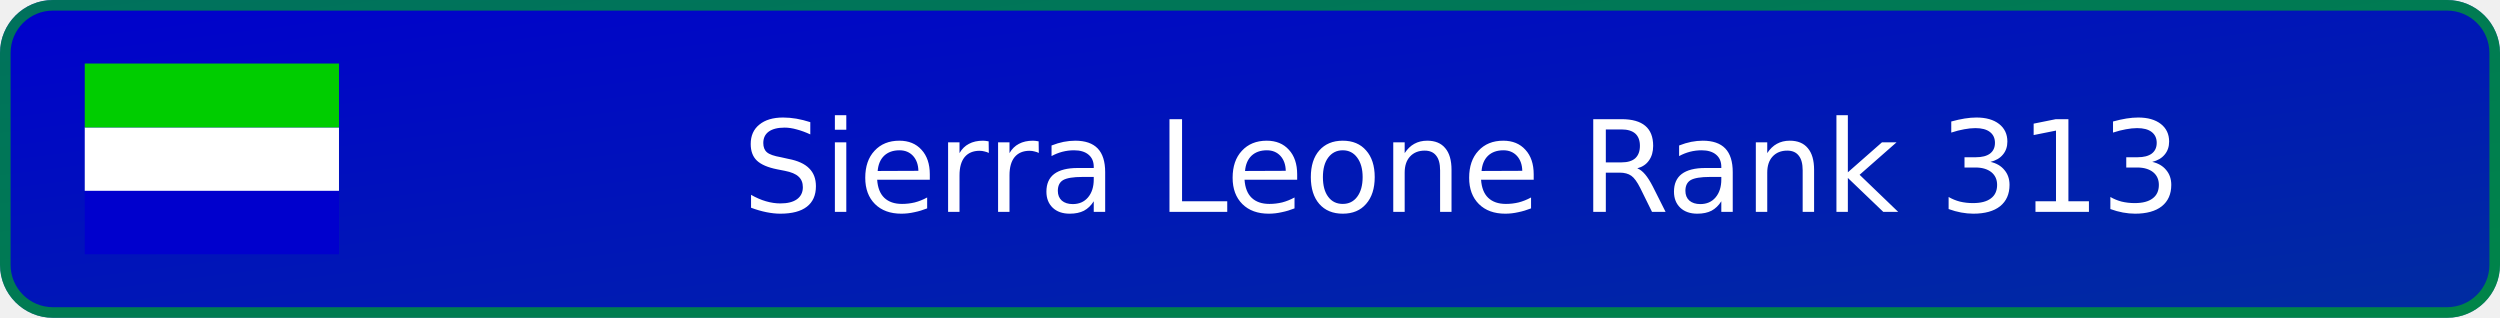
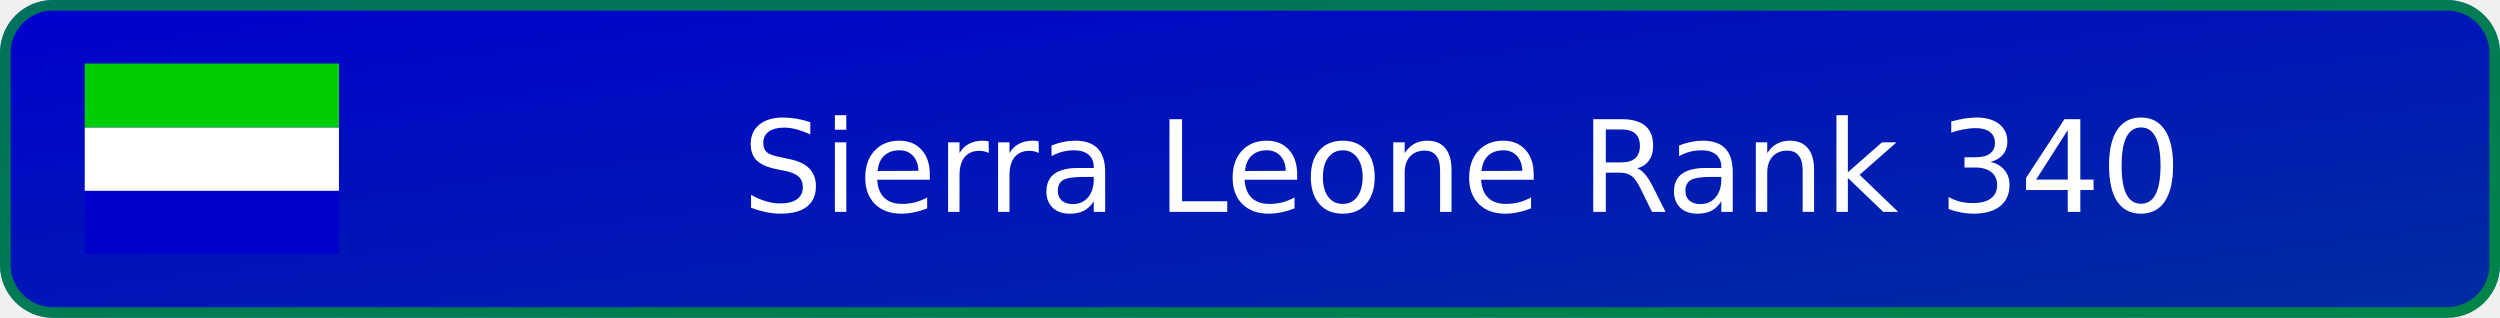
- <svg xmlns="http://www.w3.org/2000/svg" width="236" height="30" viewBox="0 0 236 30" role="img" aria-label="Sierra Leone Rank 313">
+ <svg xmlns="http://www.w3.org/2000/svg" width="236" height="30" viewBox="0 0 236 30" role="img" aria-label="Sierra Leone Rank 340">
  <defs>
    <linearGradient id="badge-background" x1="0" y1="0" x2="100%" y2="100%">
      <stop offset="0" stop-color="#0000cd" />
      <stop offset="1" stop-color="#002da0" />
    </linearGradient>
  </defs>
  <rect width="236" height="30" rx="5" fill="url(#badge-background)" />
  <rect x=".5" y=".5" width="235" height="29" rx="4.5" fill="none" stroke="#00cd00" stroke-opacity=".55" />
  <svg x="8" y="6" width="24" height="18" aria-hidden="true" id="flag-icons-sl" viewBox="0 0 640 480">
    <g fill-rule="evenodd">
      <path fill="#0000cd" d="M0 320.3h640V480H0z" />
      <path fill="#fff" d="M0 160.7h640v159.6H0z" />
      <path fill="#00cd00" d="M0 0h640v160.7H0z" />
    </g>
  </svg>
-   <text x="138" y="20" text-anchor="middle" fill="#ffffff" font-family="Verdana,DejaVu Sans,sans-serif" font-size="12">Sierra Leone Rank 313</text>
+   <text x="138" y="20" text-anchor="middle" fill="#ffffff" font-family="Verdana,DejaVu Sans,sans-serif" font-size="12">Sierra Leone Rank 340</text>
</svg>
